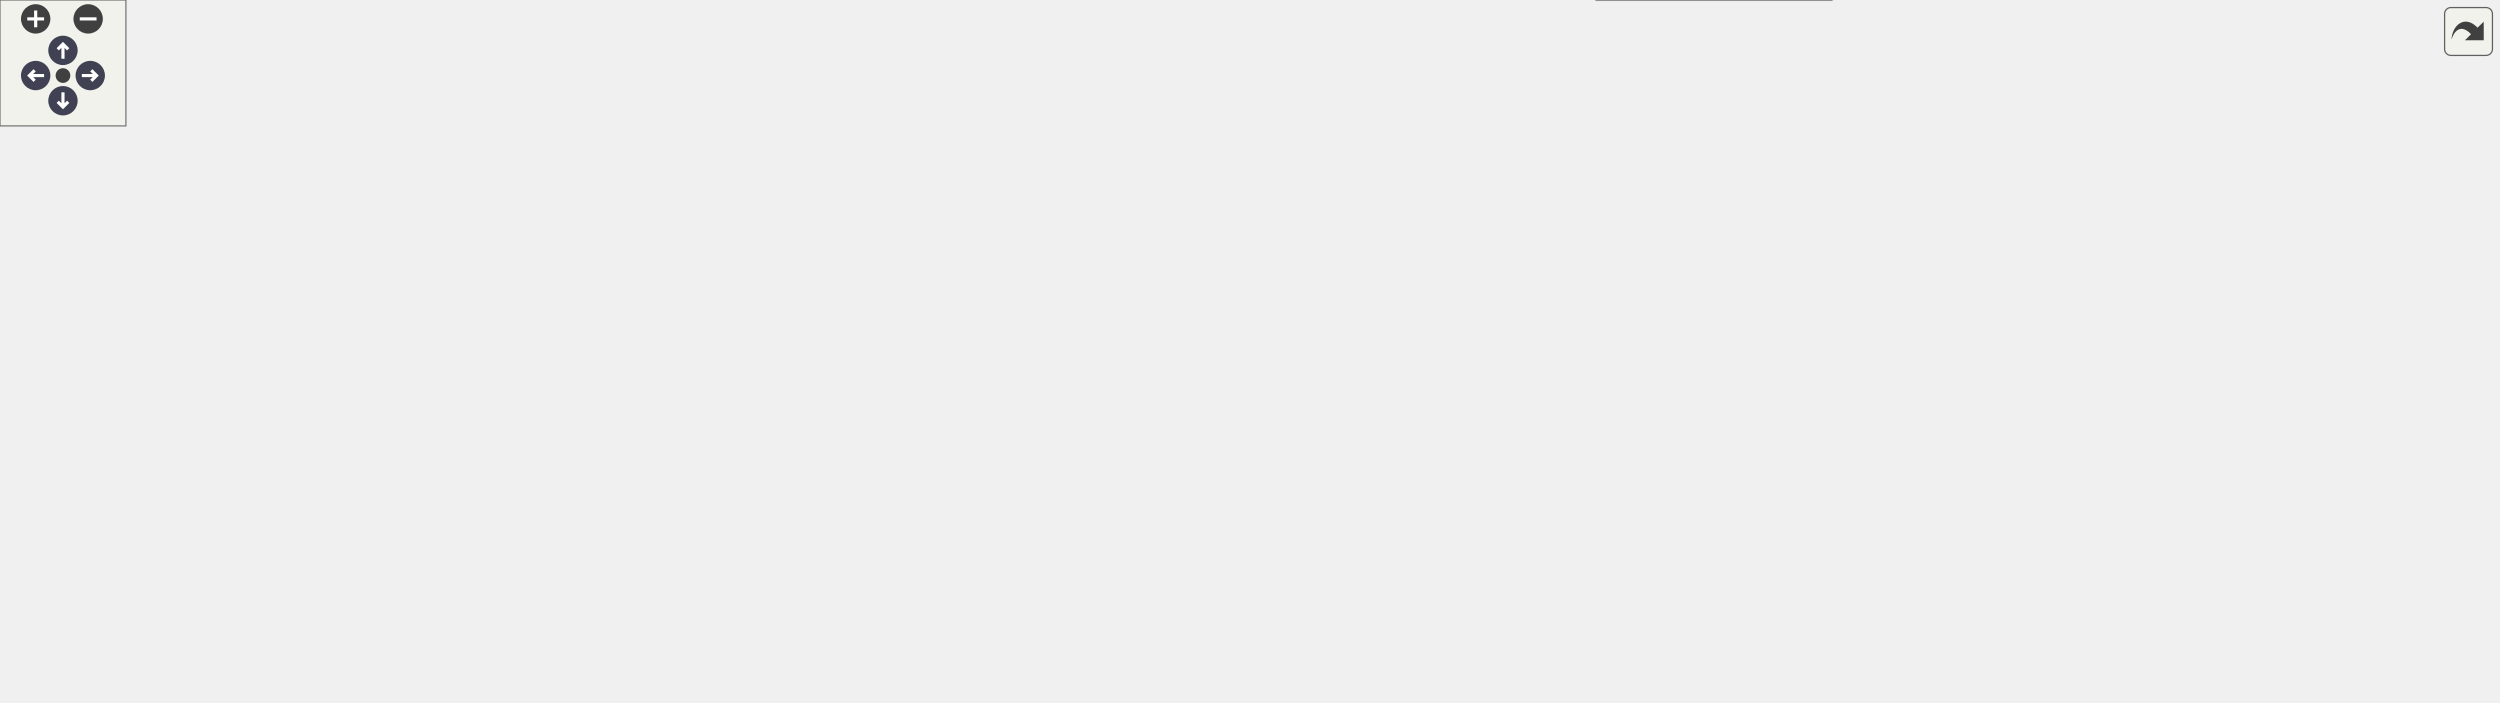
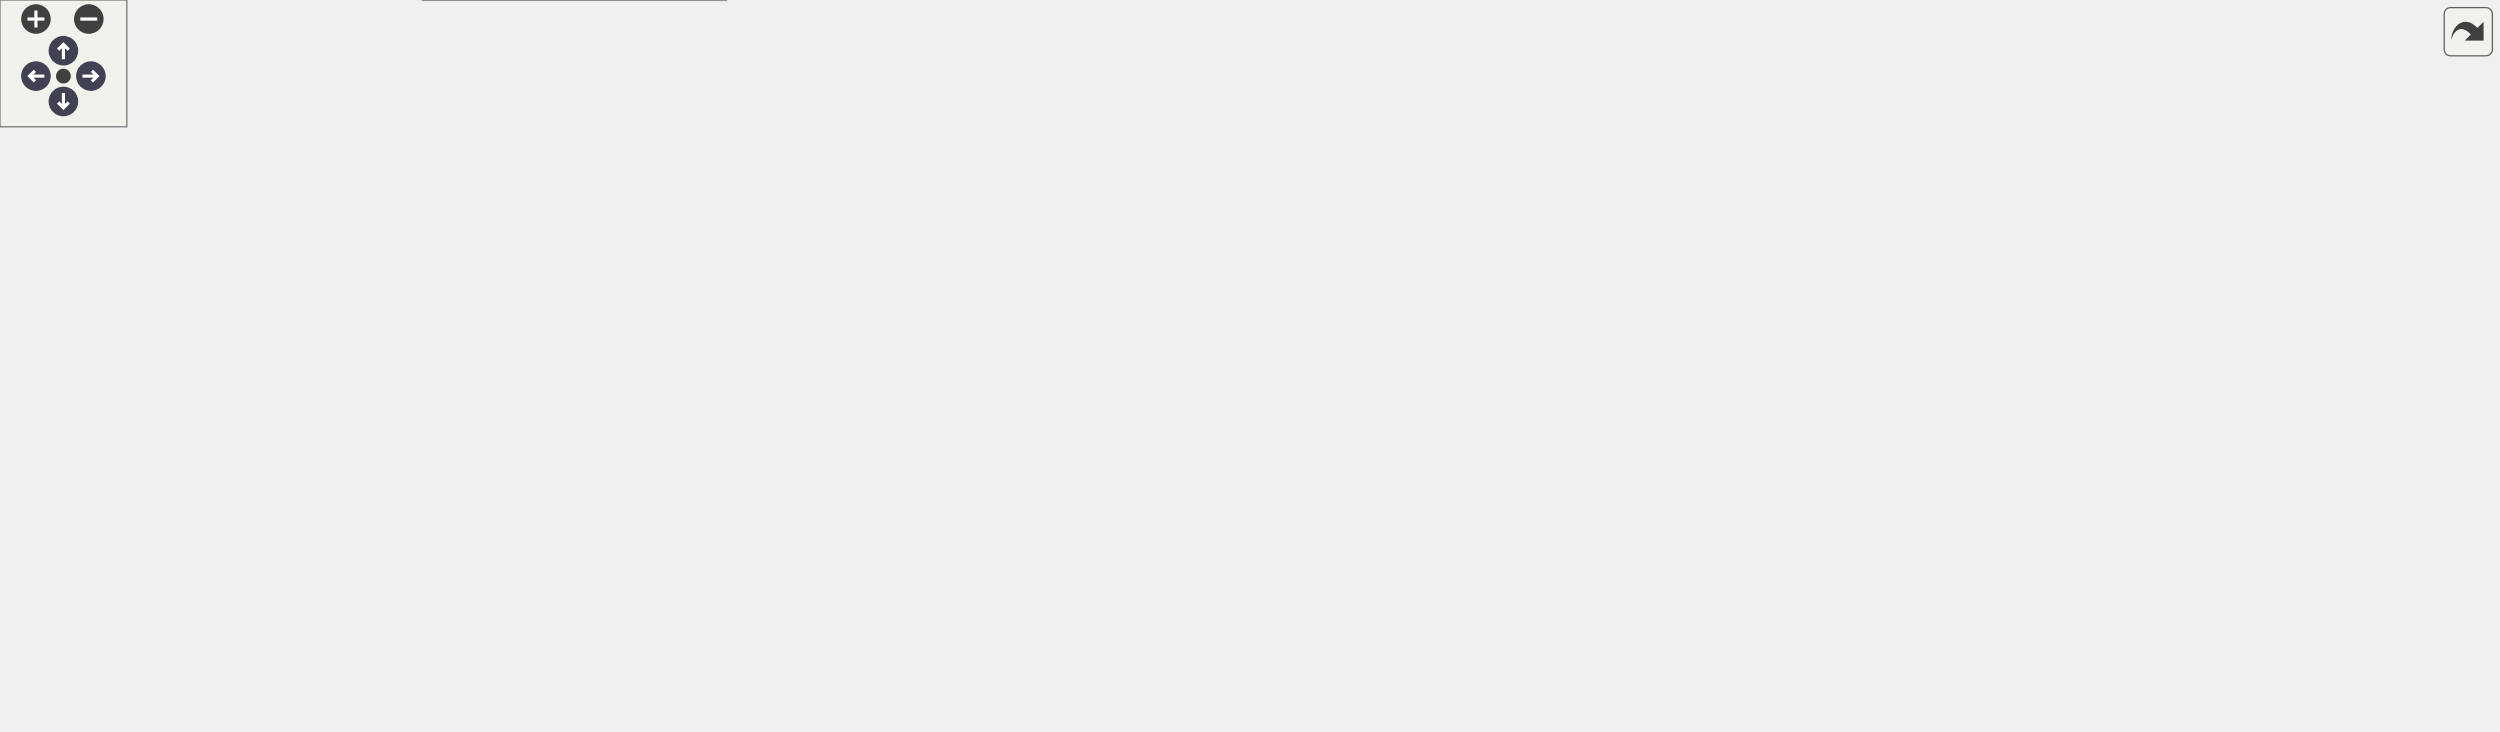
<svg xmlns="http://www.w3.org/2000/svg" xmlns:xlink="http://www.w3.org/1999/xlink" id="main" version="1.1" xml:space="preserve">
  <style type="text/css">
.node, .edge {opacity: 0.7;}
.node.selected, .edge.selected {opacity: 1;}
.edge:hover path { stroke: red; }
.edge:hover polygon { stroke: red; fill: red; }
</style>
  <defs>
    <circle id="rim" cx="0" cy="0" r="7" />
    <circle id="rim2" cx="0" cy="0" r="3.5" />
    <g id="zoomPlus">
      <use xlink:href="#rim" fill="#404040">
        <set attributeName="fill" to="#808080" begin="zoomplus.mouseover" end="zoomplus.mouseout" />
      </use>
      <path d="M-4,0h8M0,-4v8" fill="none" stroke="white" stroke-width="1.5" pointer-events="none" />
    </g>
    <g id="zoomMin">
      <use xlink:href="#rim" fill="#404040">
        <set attributeName="fill" to="#808080" begin="zoomminus.mouseover" end="zoomminus.mouseout" />
      </use>
      <path d="M-4,0h8" fill="none" stroke="white" stroke-width="1.5" pointer-events="none" />
    </g>
    <g id="arrowUp" transform="translate(30 24)">
      <use xlink:href="#rim" />
      <path pointer-events="none" fill="none" stroke="white" stroke-width="1.5" d="M0,-3.0v7 M-2.5,-0.5L0,-3.0L2.5,-0.5" />
    </g>
    <g id="arrowRight" transform="rotate(90) translate(36 -43)">
      <use xlink:href="#rim" />
      <path pointer-events="none" fill="none" stroke="white" stroke-width="1.5" d="M0,-3.0v7 M-2.5,-0.5L0,-3.0L2.5,-0.5" />
    </g>
    <g id="arrowDown" transform="rotate(180) translate(-30 -48)">
      <use xlink:href="#rim" />
      <path pointer-events="none" fill="none" stroke="white" stroke-width="1.5" d="M0,-3.0v7 M-2.5,-0.5L0,-3.0L2.5,-0.5" />
    </g>
    <g id="arrowLeft" transform="rotate(270) translate(-36 17)">
      <use xlink:href="#rim" />
      <path pointer-events="none" fill="none" stroke="white" stroke-width="1.5" d="M0,-3.0v7 M-2.5,-0.5L0,-3.0L2.5,-0.5" />
    </g>
    <g id="resetDef">
      <use xlink:href="#rim2" fill="#404040">
        <set attributeName="fill" to="#808080" begin="reset.mouseover" end="reset.mouseout" />
      </use>
    </g>
  </defs>
  <svg id="graph" class="graph">
    <g id="viewport">
      <g id="Node000001" class="node">
        <g id="a_Node000001">
          <a xlink:title=" ">
-             <polygon fill="#999999" stroke="#666666" points="858.8,-274 696.55,-274 696.55,-254.75 858.8,-254.75 858.8,-274" />
-             <text text-anchor="middle" x="777.67" y="-260.5" font-family="Helvetica,sans-Serif" font-size="10.00">src/nwb/hdmf/base/Container.hpp</text>
+             <polygon fill="#999999" stroke="#666666" points="881.85,-285.25 719.6,-285.25 719.6,-266 881.85,-266 881.85,-285.25" />
+             <text text-anchor="middle" x="800.73" y="-271.75" font-family="Helvetica,sans-Serif" font-size="10.00">src/nwb/hdmf/base/Container.hpp</text>
          </a>
        </g>
      </g>
      <g id="Node000002" class="node">
        <g id="a_Node000002">
          <a xlink:href="_recording_containers_8cpp.html" target="_top" xlink:title=" ">
-             <polygon fill="white" stroke="#666666" points="298.55,-80.12 134.8,-80.12 134.8,-60.88 298.55,-60.88 298.55,-80.12" />
-             <text text-anchor="middle" x="216.67" y="-66.62" font-family="Helvetica,sans-Serif" font-size="10.00">src/nwb/RecordingContainers.cpp</text>
+             <polygon fill="white" stroke="#666666" points="181.6,-24.88 17.85,-24.88 17.85,-5.63 181.6,-5.63 181.6,-24.88" />
+             <text text-anchor="middle" x="99.73" y="-11.38" font-family="Helvetica,sans-Serif" font-size="10.00">src/nwb/RecordingContainers.cpp</text>
          </a>
        </g>
      </g>
      <g id="edge1_Node000001_Node000002" class="edge">
        <g id="a_edge1_Node000001_Node000002">
          <a xlink:title=" ">
-             <path fill="none" stroke="#63b8ff" d="M684.9,-256.99C489.72,-242.57 51.17,-204.63 9.67,-152.25 -28.54,-104.02 61.22,-84.55 134.32,-76.71" />
-             <polygon fill="#63b8ff" stroke="#63b8ff" points="684.53,-260.47 694.76,-257.71 685.04,-253.49 684.53,-260.47" />
+             <path fill="none" stroke="#63b8ff" d="M707.93,-268.54C508.67,-254.52 54.35,-216.95 10.73,-163.5 -28.37,-115.6 53.95,-48.89 86.9,-25.1" />
+             <polygon fill="#63b8ff" stroke="#63b8ff" points="707.51,-272.02 717.73,-269.23 708,-265.04 707.51,-272.02" />
          </a>
        </g>
      </g>
      <g id="Node000003" class="node">
        <g id="a_Node000003">
          <a xlink:href="_time_series_8hpp.html" target="_top" xlink:title=" ">
-             <polygon fill="white" stroke="#666666" points="447.55,-213.12 301.8,-213.12 301.8,-193.88 447.55,-193.88 447.55,-213.12" />
-             <text text-anchor="middle" x="374.67" y="-199.62" font-family="Helvetica,sans-Serif" font-size="10.00">src/nwb/base/TimeSeries.hpp</text>
+             <polygon fill="white" stroke="#666666" points="490.6,-224.38 344.85,-224.38 344.85,-205.12 490.6,-205.12 490.6,-224.38" />
+             <text text-anchor="middle" x="417.73" y="-210.88" font-family="Helvetica,sans-Serif" font-size="10.00">src/nwb/base/TimeSeries.hpp</text>
          </a>
        </g>
      </g>
      <g id="edge2_Node000001_Node000003" class="edge">
        <g id="a_edge2_Node000001_Node000003">
          <a xlink:title=" ">
-             <path fill="none" stroke="#63b8ff" d="M704.61,-252.7C628.04,-241.51 509.04,-224.13 436.83,-213.58" />
-             <polygon fill="#63b8ff" stroke="#63b8ff" points="703.69,-256.1 714.09,-254.09 704.7,-249.18 703.69,-256.1" />
-           </a>
-         </g>
-       </g>
-       <g id="Node000010" class="node">
-         <g id="a_Node000010">
-           <a xlink:href="_device_8hpp.html" target="_top" xlink:title=" ">
-             <polygon fill="white" stroke="#666666" points="912.92,-213.12 778.42,-213.12 778.42,-193.88 912.92,-193.88 912.92,-213.12" />
-             <text text-anchor="middle" x="845.67" y="-199.62" font-family="Helvetica,sans-Serif" font-size="10.00">src/nwb/device/Device.hpp</text>
-           </a>
-         </g>
-       </g>
-       <g id="edge13_Node000001_Node000010" class="edge">
-         <g id="a_edge13_Node000001_Node000010">
-           <a xlink:title=" ">
-             <path fill="none" stroke="#63b8ff" d="M796.37,-247.19C808.9,-236.34 824.93,-222.46 835.25,-213.53" />
-             <polygon fill="#63b8ff" stroke="#63b8ff" points="794.41,-244.25 789.14,-253.44 798.99,-249.54 794.41,-244.25" />
+             <path fill="none" stroke="#63b8ff" d="M730.39,-263.81C657.59,-252.62 545.15,-235.34 476.8,-224.83" />
+             <polygon fill="#63b8ff" stroke="#63b8ff" points="729.81,-267.26 740.23,-265.32 730.88,-260.35 729.81,-267.26" />
          </a>
        </g>
      </g>
      <g id="Node000012" class="node">
        <g id="a_Node000012">
-           <a xlink:href="_electrode_group_8hpp.html" target="_top" xlink:title=" ">
-             <polygon fill="white" stroke="#666666" points="1190.42,-146.62 1034.92,-146.62 1034.92,-127.38 1190.42,-127.38 1190.42,-146.62" />
-             <text text-anchor="middle" x="1112.67" y="-133.12" font-family="Helvetica,sans-Serif" font-size="10.00">src/nwb/file/ElectrodeGroup.hpp</text>
-           </a>
-         </g>
-       </g>
-       <g id="edge19_Node000001_Node000012" class="edge">
-         <g id="a_edge19_Node000001_Node000012">
-           <a xlink:title=" ">
-             <path fill="none" stroke="#63b8ff" d="M870.61,-262.69C954.71,-259.99 1070.07,-250.39 1101.67,-218.75 1120.87,-199.53 1117.46,-163.72 1114.55,-147.01" />
-             <polygon fill="#63b8ff" stroke="#63b8ff" points="870.63,-259.19 860.74,-262.98 870.83,-266.19 870.63,-259.19" />
+           <a xlink:href="_device_8hpp.html" target="_top" xlink:title=" ">
+             <polygon fill="white" stroke="#666666" points="1001.98,-224.38 867.48,-224.38 867.48,-205.12 1001.98,-205.12 1001.98,-224.38" />
+             <text text-anchor="middle" x="934.73" y="-210.88" font-family="Helvetica,sans-Serif" font-size="10.00">src/nwb/device/Device.hpp</text>
+           </a>
+         </g>
+       </g>
+       <g id="edge17_Node000001_Node000012" class="edge">
+         <g id="a_edge17_Node000001_Node000012">
+           <a xlink:title=" ">
+             <path fill="none" stroke="#63b8ff" d="M831.58,-261.07C856.98,-249.91 892.26,-234.41 914.28,-224.73" />
+             <polygon fill="#63b8ff" stroke="#63b8ff" points="830.51,-257.72 822.76,-264.95 833.32,-264.13 830.51,-257.72" />
          </a>
        </g>
      </g>
      <g id="Node000014" class="node">
        <g id="a_Node000014">
+           <a xlink:href="_electrode_group_8hpp.html" target="_top" xlink:title=" ">
+             <polygon fill="white" stroke="#666666" points="999.48,-157.88 843.98,-157.88 843.98,-138.62 999.48,-138.62 999.48,-157.88" />
+             <text text-anchor="middle" x="921.73" y="-144.38" font-family="Helvetica,sans-Serif" font-size="10.00">src/nwb/file/ElectrodeGroup.hpp</text>
+           </a>
+         </g>
+       </g>
+       <g id="edge23_Node000001_Node000014" class="edge">
+         <g id="a_edge23_Node000001_Node000014">
+           <a xlink:title=" ">
+             <path fill="none" stroke="#63b8ff" d="M812.84,-256.52C823.88,-240.66 841.09,-217.42 858.73,-199.5 874.63,-183.35 895.63,-167.52 908.92,-158.07" />
+             <polygon fill="#63b8ff" stroke="#63b8ff" points="810.15,-254.26 807.4,-264.5 815.93,-258.21 810.15,-254.26" />
+           </a>
+         </g>
+       </g>
+       <g id="Node000016" class="node">
+         <g id="a_Node000016">
          <a xlink:href="_container_8cpp.html" target="_top" xlink:title=" ">
-             <polygon fill="white" stroke="#666666" points="1092.8,-213.12 930.55,-213.12 930.55,-193.88 1092.8,-193.88 1092.8,-213.12" />
-             <text text-anchor="middle" x="1011.67" y="-199.62" font-family="Helvetica,sans-Serif" font-size="10.00">src/nwb/hdmf/base/Container.cpp</text>
-           </a>
-         </g>
-       </g>
-       <g id="edge20_Node000001_Node000014" class="edge">
-         <g id="a_edge20_Node000001_Node000014">
-           <a xlink:title=" ">
-             <path fill="none" stroke="#63b8ff" d="M824.83,-251.51C869.34,-240.31 935.11,-223.76 975.58,-213.58" />
-             <polygon fill="#63b8ff" stroke="#63b8ff" points="824.03,-248.1 815.19,-253.94 825.74,-254.89 824.03,-248.1" />
-           </a>
-         </g>
-       </g>
-       <g id="Node000015" class="node">
-         <g id="a_Node000015">
+             <polygon fill="white" stroke="#666666" points="1181.85,-224.38 1019.6,-224.38 1019.6,-205.12 1181.85,-205.12 1181.85,-224.38" />
+             <text text-anchor="middle" x="1100.73" y="-210.88" font-family="Helvetica,sans-Serif" font-size="10.00">src/nwb/hdmf/base/Container.cpp</text>
+           </a>
+         </g>
+       </g>
+       <g id="edge24_Node000001_Node000016" class="edge">
+         <g id="a_edge24_Node000001_Node000016">
+           <a xlink:title=" ">
+             <path fill="none" stroke="#63b8ff" d="M857.95,-263.4C915.01,-252.2 1001.58,-235.21 1054.46,-224.83" />
+             <polygon fill="#63b8ff" stroke="#63b8ff" points="857.57,-259.9 848.43,-265.26 858.92,-266.77 857.57,-259.9" />
+           </a>
+         </g>
+       </g>
+       <g id="Node000017" class="node">
+         <g id="a_Node000017">
          <a xlink:href="_dynamic_table_8hpp.html" target="_top" xlink:title=" ">
-             <polygon fill="white" stroke="#666666" points="760.67,-218.75 660.67,-218.75 660.67,-188.25 760.67,-188.25 760.67,-218.75" />
-             <text text-anchor="start" x="668.67" y="-205.25" font-family="Helvetica,sans-Serif" font-size="10.00">src/nwb/hdmf/table</text>
-             <text text-anchor="middle" x="710.67" y="-194" font-family="Helvetica,sans-Serif" font-size="10.00">/DynamicTable.hpp</text>
-           </a>
-         </g>
-       </g>
-       <g id="edge21_Node000001_Node000015" class="edge">
-         <g id="a_edge21_Node000001_Node000015">
-           <a xlink:title=" ">
-             <path fill="none" stroke="#63b8ff" d="M759.08,-247.04C749.09,-238.26 736.87,-227.52 727.21,-219.03" />
-             <polygon fill="#63b8ff" stroke="#63b8ff" points="756.54,-249.46 766.36,-253.43 761.16,-244.2 756.54,-249.46" />
+             <polygon fill="white" stroke="#666666" points="811.73,-230 711.73,-230 711.73,-199.5 811.73,-199.5 811.73,-230" />
+             <text text-anchor="start" x="719.73" y="-216.5" font-family="Helvetica,sans-Serif" font-size="10.00">src/nwb/hdmf/table</text>
+             <text text-anchor="middle" x="761.73" y="-205.25" font-family="Helvetica,sans-Serif" font-size="10.00">/DynamicTable.hpp</text>
+           </a>
+         </g>
+       </g>
+       <g id="edge25_Node000001_Node000017" class="edge">
+         <g id="a_edge25_Node000001_Node000017">
+           <a xlink:title=" ">
+             <path fill="none" stroke="#63b8ff" d="M788.46,-256.1C782.94,-247.77 776.52,-238.08 771.36,-230.28" />
+             <polygon fill="#63b8ff" stroke="#63b8ff" points="785.53,-258.02 793.97,-264.42 791.37,-254.15 785.53,-258.02" />
          </a>
        </g>
      </g>
      <g id="Node000004" class="node">
        <g id="a_Node000004">
          <a xlink:href="_n_w_b_file_8hpp.html" target="_top" xlink:title=" ">
-             <polygon fill="white" stroke="#666666" points="428.67,-80.12 316.67,-80.12 316.67,-60.88 428.67,-60.88 428.67,-80.12" />
-             <text text-anchor="middle" x="372.67" y="-66.62" font-family="Helvetica,sans-Serif" font-size="10.00">src/nwb/NWBFile.hpp</text>
+             <polygon fill="white" stroke="#666666" points="629.73,-91.38 517.73,-91.38 517.73,-72.12 629.73,-72.12 629.73,-91.38" />
+             <text text-anchor="middle" x="573.73" y="-77.88" font-family="Helvetica,sans-Serif" font-size="10.00">src/nwb/NWBFile.hpp</text>
          </a>
        </g>
      </g>
      <g id="edge3_Node000003_Node000004" class="edge">
        <g id="a_edge3_Node000003_Node000004">
          <a xlink:title=" ">
-             <path fill="none" stroke="#63b8ff" d="M374.36,-182.37C373.92,-153.49 373.13,-101.48 372.81,-80.57" />
-             <polygon fill="#63b8ff" stroke="#63b8ff" points="370.86,-182.04 374.51,-191.98 377.86,-181.93 370.86,-182.04" />
+             <path fill="none" stroke="#63b8ff" d="M449.65,-199.92C468.03,-191.07 490.94,-178.45 508.73,-163.5 534.91,-141.5 558.03,-107.68 568.22,-91.7" />
+             <polygon fill="#63b8ff" stroke="#63b8ff" points="448.38,-196.65 440.79,-204.05 451.34,-203 448.38,-196.65" />
          </a>
        </g>
      </g>
      <g id="Node000006" class="node">
        <g id="a_Node000006">
          <a xlink:href="_recording_containers_8hpp.html" target="_top" xlink:title=" ">
-             <polygon fill="white" stroke="#666666" points="346.55,-146.62 182.8,-146.62 182.8,-127.38 346.55,-127.38 346.55,-146.62" />
-             <text text-anchor="middle" x="264.67" y="-133.12" font-family="Helvetica,sans-Serif" font-size="10.00">src/nwb/RecordingContainers.hpp</text>
+             <polygon fill="white" stroke="#666666" points="499.6,-157.88 335.85,-157.88 335.85,-138.62 499.6,-138.62 499.6,-157.88" />
+             <text text-anchor="middle" x="417.73" y="-144.38" font-family="Helvetica,sans-Serif" font-size="10.00">src/nwb/RecordingContainers.hpp</text>
          </a>
        </g>
      </g>
      <g id="edge5_Node000003_Node000006" class="edge">
        <g id="a_edge5_Node000003_Node000006">
          <a xlink:title=" ">
-             <path fill="none" stroke="#63b8ff" d="M349.68,-187.85C328.32,-175.32 298.25,-157.69 280.19,-147.1" />
-             <polygon fill="#63b8ff" stroke="#63b8ff" points="347.67,-190.73 358.07,-192.77 351.21,-184.69 347.67,-190.73" />
+             <path fill="none" stroke="#63b8ff" d="M417.73,-193.27C417.73,-181.44 417.73,-167.16 417.73,-158.14" />
+             <polygon fill="#63b8ff" stroke="#63b8ff" points="414.23,-193.27 417.73,-203.27 421.23,-193.27 414.23,-193.27" />
          </a>
        </g>
      </g>
      <g id="Node000007" class="node">
        <g id="a_Node000007">
          <a xlink:href="_time_series_8cpp.html" target="_top" xlink:title=" ">
-             <polygon fill="white" stroke="#666666" points="164.55,-146.62 18.8,-146.62 18.8,-127.38 164.55,-127.38 164.55,-146.62" />
-             <text text-anchor="middle" x="91.67" y="-133.12" font-family="Helvetica,sans-Serif" font-size="10.00">src/nwb/base/TimeSeries.cpp</text>
+             <polygon fill="white" stroke="#666666" points="165.6,-157.88 19.85,-157.88 19.85,-138.62 165.6,-138.62 165.6,-157.88" />
+             <text text-anchor="middle" x="92.73" y="-144.38" font-family="Helvetica,sans-Serif" font-size="10.00">src/nwb/base/TimeSeries.cpp</text>
          </a>
        </g>
      </g>
      <g id="edge8_Node000003_Node000007" class="edge">
        <g id="a_edge8_Node000003_Node000007">
          <a xlink:title=" ">
-             <path fill="none" stroke="#63b8ff" d="M323.8,-190.91C268.65,-178.34 181.78,-158.54 131.42,-147.06" />
-             <polygon fill="#63b8ff" stroke="#63b8ff" points="322.72,-194.25 333.25,-193.06 324.28,-187.42 322.72,-194.25" />
+             <path fill="none" stroke="#63b8ff" d="M360.9,-202.47C297.75,-189.94 197,-169.94 138.63,-158.36" />
+             <polygon fill="#63b8ff" stroke="#63b8ff" points="359.88,-205.84 370.37,-204.35 361.24,-198.97 359.88,-205.84" />
          </a>
        </g>
      </g>
      <g id="Node000008" class="node">
        <g id="a_Node000008">
          <a xlink:href="_electrical_series_8hpp.html" target="_top" xlink:title=" ">
-             <polygon fill="white" stroke="#666666" points="536.55,-152.25 402.8,-152.25 402.8,-121.75 536.55,-121.75 536.55,-152.25" />
-             <text text-anchor="start" x="410.8" y="-138.75" font-family="Helvetica,sans-Serif" font-size="10.00">src/nwb/ecephys/Electrical</text>
-             <text text-anchor="middle" x="469.67" y="-127.5" font-family="Helvetica,sans-Serif" font-size="10.00">Series.hpp</text>
+             <polygon fill="white" stroke="#666666" points="317.6,-163.5 183.85,-163.5 183.85,-133 317.6,-133 317.6,-163.5" />
+             <text text-anchor="start" x="191.85" y="-150" font-family="Helvetica,sans-Serif" font-size="10.00">src/nwb/ecephys/Electrical</text>
+             <text text-anchor="middle" x="250.73" y="-138.75" font-family="Helvetica,sans-Serif" font-size="10.00">Series.hpp</text>
          </a>
        </g>
      </g>
      <g id="edge9_Node000003_Node000008" class="edge">
        <g id="a_edge9_Node000003_Node000008">
          <a xlink:title=" ">
-             <path fill="none" stroke="#63b8ff" d="M397.21,-187.2C412.64,-176.72 432.98,-162.91 448.18,-152.59" />
-             <polygon fill="#63b8ff" stroke="#63b8ff" points="395.44,-184.17 389.13,-192.68 399.37,-189.96 395.44,-184.17" />
+             <path fill="none" stroke="#63b8ff" d="M383.45,-200.51C355.87,-189.86 317.16,-174.91 288.66,-163.9" />
+             <polygon fill="#63b8ff" stroke="#63b8ff" points="382.16,-203.76 392.74,-204.1 384.68,-197.23 382.16,-203.76" />
          </a>
        </g>
      </g>
      <g id="Node000005" class="node">
        <g id="a_Node000005">
          <a xlink:href="_n_w_b_file_8cpp.html" target="_top" xlink:title=" ">
-             <polygon fill="white" stroke="#666666" points="872.67,-19.25 760.67,-19.25 760.67,0 872.67,0 872.67,-19.25" />
-             <text text-anchor="middle" x="816.67" y="-5.75" font-family="Helvetica,sans-Serif" font-size="10.00">src/nwb/NWBFile.cpp</text>
+             <polygon fill="white" stroke="#666666" points="629.73,-24.88 517.73,-24.88 517.73,-5.63 629.73,-5.63 629.73,-24.88" />
+             <text text-anchor="middle" x="573.73" y="-11.38" font-family="Helvetica,sans-Serif" font-size="10.00">src/nwb/NWBFile.cpp</text>
          </a>
        </g>
      </g>
      <g id="edge4_Node000004_Node000005" class="edge">
        <g id="a_edge4_Node000004_Node000005">
          <a xlink:title=" ">
-             <path fill="none" stroke="#63b8ff" d="M425.45,-58.28C431.25,-57.19 437.08,-56.15 442.67,-55.25 554.84,-37.17 687.03,-23.08 760.4,-15.89" />
-             <polygon fill="#63b8ff" stroke="#63b8ff" points="425.03,-54.79 415.88,-60.13 426.37,-61.66 425.03,-54.79" />
+             <path fill="none" stroke="#63b8ff" d="M573.73,-60.27C573.73,-48.44 573.73,-34.16 573.73,-25.14" />
+             <polygon fill="#63b8ff" stroke="#63b8ff" points="570.23,-60.27 573.73,-70.27 577.23,-60.27 570.23,-60.27" />
          </a>
        </g>
      </g>
      <g id="edge7_Node000006_Node000002" class="edge">
        <g id="a_edge7_Node000006_Node000002">
          <a xlink:title=" ">
-             <path fill="none" stroke="#63b8ff" d="M251.37,-118.12C242.23,-105.85 230.5,-90.08 223.29,-80.39" />
-             <polygon fill="#63b8ff" stroke="#63b8ff" points="248.32,-119.88 257.09,-125.82 253.93,-115.71 248.32,-119.88" />
+             <path fill="none" stroke="#63b8ff" d="M353.84,-136.18C279.28,-123.08 165.04,-102.36 156.73,-97 128.9,-79.04 110.64,-42.26 103.33,-25.25" />
+             <polygon fill="#63b8ff" stroke="#63b8ff" points="353.05,-139.6 363.5,-137.87 354.25,-132.7 353.05,-139.6" />
          </a>
        </g>
      </g>
      <g id="edge6_Node000006_Node000004" class="edge">
        <g id="a_edge6_Node000006_Node000004">
          <a xlink:title=" ">
-             <path fill="none" stroke="#63b8ff" d="M289.5,-121.17C310.45,-108.66 339.78,-91.14 357.43,-80.6" />
-             <polygon fill="#63b8ff" stroke="#63b8ff" points="287.78,-118.12 280.99,-126.26 291.37,-124.13 287.78,-118.12" />
+             <path fill="none" stroke="#63b8ff" d="M450.27,-133.8C480.73,-121.2 525.39,-102.74 551.82,-91.81" />
+             <polygon fill="#63b8ff" stroke="#63b8ff" points="449.05,-130.51 441.15,-137.57 451.73,-136.98 449.05,-130.51" />
          </a>
        </g>
      </g>
      <g id="edge11_Node000008_Node000002" class="edge">
        <g id="a_edge11_Node000008_Node000002">
          <a xlink:title=" ">
-             <path fill="none" stroke="#63b8ff" d="M401,-118.49C352.96,-106.25 290.75,-90.39 252.29,-80.58" />
-             <polygon fill="#63b8ff" stroke="#63b8ff" points="399.92,-121.83 410.48,-120.91 401.65,-115.05 399.92,-121.83" />
+             <path fill="none" stroke="#63b8ff" d="M172.9,-129.13C154.76,-121.73 136.92,-111.4 123.73,-97 104.86,-76.4 100.79,-41.59 99.94,-25.24" />
+             <polygon fill="#63b8ff" stroke="#63b8ff" points="171.57,-132.37 182.16,-132.62 174.04,-125.82 171.57,-132.37" />
          </a>
        </g>
      </g>
      <g id="edge10_Node000008_Node000005" class="edge">
        <g id="a_edge10_Node000008_Node000005">
          <a xlink:title=" ">
-             <path fill="none" stroke="#63b8ff" d="M463.91,-110C461.62,-92.28 462.17,-69.52 475.67,-55.25 513.46,-15.28 673.5,-9.73 760.23,-9.76" />
-             <polygon fill="#63b8ff" stroke="#63b8ff" points="460.45,-110.53 465.57,-119.81 467.35,-109.36 460.45,-110.53" />
+             <path fill="none" stroke="#63b8ff" d="M280.27,-125.82C292.28,-117 306.25,-106.61 318.73,-97 335.89,-83.78 337.25,-75.96 356.73,-66.5 408.04,-41.59 472.26,-28.7 517.48,-22.25" />
+             <polygon fill="#63b8ff" stroke="#63b8ff" points="278.35,-122.89 272.34,-131.61 282.48,-128.54 278.35,-122.89" />
          </a>
        </g>
      </g>
      <g id="Node000009" class="node">
        <g id="a_Node000009">
          <a xlink:href="_electrical_series_8cpp.html" target="_top" xlink:title=" ">
-             <polygon fill="white" stroke="#666666" points="618.55,-85.75 484.8,-85.75 484.8,-55.25 618.55,-55.25 618.55,-85.75" />
-             <text text-anchor="start" x="492.8" y="-72.25" font-family="Helvetica,sans-Serif" font-size="10.00">src/nwb/ecephys/Electrical</text>
-             <text text-anchor="middle" x="551.67" y="-61" font-family="Helvetica,sans-Serif" font-size="10.00">Series.cpp</text>
+             <polygon fill="white" stroke="#666666" points="499.6,-97 365.85,-97 365.85,-66.5 499.6,-66.5 499.6,-97" />
+             <text text-anchor="start" x="373.85" y="-83.5" font-family="Helvetica,sans-Serif" font-size="10.00">src/nwb/ecephys/Electrical</text>
+             <text text-anchor="middle" x="432.73" y="-72.25" font-family="Helvetica,sans-Serif" font-size="10.00">Series.cpp</text>
          </a>
        </g>
      </g>
      <g id="edge12_Node000008_Node000009" class="edge">
        <g id="a_edge12_Node000008_Node000009">
          <a xlink:title=" ">
-             <path fill="none" stroke="#63b8ff" d="M497.3,-114.27C509.1,-104.98 522.56,-94.4 533.14,-86.08" />
-             <polygon fill="#63b8ff" stroke="#63b8ff" points="495.16,-111.49 489.47,-120.43 499.49,-117 495.16,-111.49" />
+             <path fill="none" stroke="#63b8ff" d="M302.85,-128.78C330.91,-118.83 365.05,-106.74 391.28,-97.44" />
+             <polygon fill="#63b8ff" stroke="#63b8ff" points="301.71,-125.47 293.45,-132.11 304.05,-132.07 301.71,-125.47" />
+           </a>
+         </g>
+       </g>
+       <g id="Node000010" class="node">
+         <g id="a_Node000010">
+           <a xlink:href="_spike_event_series_8hpp.html" target="_top" xlink:title=" ">
+             <polygon fill="white" stroke="#666666" points="309.48,-97 165.98,-97 165.98,-66.5 309.48,-66.5 309.48,-97" />
+             <text text-anchor="start" x="173.98" y="-83.5" font-family="Helvetica,sans-Serif" font-size="10.00">src/nwb/ecephys/SpikeEvent</text>
+             <text text-anchor="middle" x="237.73" y="-72.25" font-family="Helvetica,sans-Serif" font-size="10.00">Series.hpp</text>
+           </a>
+         </g>
+       </g>
+       <g id="edge13_Node000008_Node000010" class="edge">
+         <g id="a_edge13_Node000008_Node000010">
+           <a xlink:title=" ">
+             <path fill="none" stroke="#63b8ff" d="M245.56,-121.59C243.9,-113.34 242.11,-104.49 240.67,-97.33" />
+             <polygon fill="#63b8ff" stroke="#63b8ff" points="242.07,-122.02 247.48,-131.13 248.94,-120.64 242.07,-122.02" />
+           </a>
+         </g>
+       </g>
+       <g id="edge15_Node000010_Node000002" class="edge">
+         <g id="a_edge15_Node000010_Node000002">
+           <a xlink:title=" ">
+             <path fill="none" stroke="#63b8ff" d="M196.21,-61.35C170.58,-49.37 138.91,-34.56 119.01,-25.26" />
+             <polygon fill="#63b8ff" stroke="#63b8ff" points="194.5,-64.41 205.04,-65.47 197.47,-58.07 194.5,-64.41" />
          </a>
        </g>
      </g>
      <g id="edge14_Node000010_Node000005" class="edge">
        <g id="a_edge14_Node000010_Node000005">
          <a xlink:title=" ">
-             <path fill="none" stroke="#63b8ff" d="M842.68,-182.18C840.26,-165.84 836.77,-142.32 833.67,-121.75 827.94,-83.73 820.96,-38.42 818.05,-19.55" />
-             <polygon fill="#63b8ff" stroke="#63b8ff" points="839.21,-182.66 844.13,-192.04 846.13,-181.64 839.21,-182.66" />
+             <path fill="none" stroke="#63b8ff" d="M320.8,-64.8C385.52,-52.38 473.05,-35.58 526.34,-25.35" />
+             <polygon fill="#63b8ff" stroke="#63b8ff" points="320.46,-61.31 311.3,-66.63 321.78,-68.18 320.46,-61.31" />
          </a>
        </g>
      </g>
      <g id="Node000011" class="node">
        <g id="a_Node000011">
-           <a xlink:href="_device_8cpp.html" target="_top" xlink:title=" ">
-             <polygon fill="white" stroke="#666666" points="1016.92,-146.62 882.42,-146.62 882.42,-127.38 1016.92,-127.38 1016.92,-146.62" />
-             <text text-anchor="middle" x="949.67" y="-133.12" font-family="Helvetica,sans-Serif" font-size="10.00">src/nwb/device/Device.cpp</text>
-           </a>
-         </g>
-       </g>
-       <g id="edge15_Node000010_Node000011" class="edge">
-         <g id="a_edge15_Node000010_Node000011">
-           <a xlink:title=" ">
-             <path fill="none" stroke="#63b8ff" d="M869.85,-187.5C890.01,-175 918.08,-157.59 935,-147.1" />
-             <polygon fill="#63b8ff" stroke="#63b8ff" points="868.07,-184.49 861.42,-192.73 871.76,-190.44 868.07,-184.49" />
-           </a>
-         </g>
-       </g>
-       <g id="edge16_Node000010_Node000012" class="edge">
-         <g id="a_edge16_Node000010_Node000012">
-           <a xlink:title=" ">
-             <path fill="none" stroke="#63b8ff" d="M894.32,-190.75C946.39,-178.17 1027.86,-158.49 1075.17,-147.06" />
-             <polygon fill="#63b8ff" stroke="#63b8ff" points="893.73,-187.29 884.83,-193.04 895.37,-194.09 893.73,-187.29" />
-           </a>
-         </g>
-       </g>
-       <g id="edge17_Node000012_Node000005" class="edge">
-         <g id="a_edge17_Node000012_Node000005">
-           <a xlink:title=" ">
-             <path fill="none" stroke="#63b8ff" d="M1113.77,-115.67C1113.57,-97.2 1110.11,-70.56 1093.67,-55.25 1062.48,-26.21 944.49,-16.02 872.95,-12.48" />
-             <polygon fill="#63b8ff" stroke="#63b8ff" points="1110.27,-115.32 1113.53,-125.4 1117.27,-115.49 1110.27,-115.32" />
+           <a xlink:href="_spike_event_series_8cpp.html" target="_top" xlink:title=" ">
+             <polygon fill="white" stroke="#666666" points="343.48,-30.5 199.98,-30.5 199.98,0 343.48,0 343.48,-30.5" />
+             <text text-anchor="start" x="207.98" y="-17" font-family="Helvetica,sans-Serif" font-size="10.00">src/nwb/ecephys/SpikeEvent</text>
+             <text text-anchor="middle" x="271.73" y="-5.75" font-family="Helvetica,sans-Serif" font-size="10.00">Series.cpp</text>
+           </a>
+         </g>
+       </g>
+       <g id="edge16_Node000010_Node000011" class="edge">
+         <g id="a_edge16_Node000010_Node000011">
+           <a xlink:title=" ">
+             <path fill="none" stroke="#63b8ff" d="M250.81,-55.94C255.28,-47.46 260.14,-38.24 264.04,-30.83" />
+             <polygon fill="#63b8ff" stroke="#63b8ff" points="247.72,-54.3 246.15,-64.78 253.91,-57.56 247.72,-54.3" />
+           </a>
+         </g>
+       </g>
+       <g id="edge18_Node000012_Node000005" class="edge">
+         <g id="a_edge18_Node000012_Node000005">
+           <a xlink:title=" ">
+             <path fill="none" stroke="#63b8ff" d="M993.76,-202.52C1058.93,-189.84 1155.42,-170.11 1160.73,-163.5 1169.21,-152.93 1167.97,-144.46 1160.73,-133 1104.17,-43.52 765.8,-22.52 630.04,-17.67" />
+             <polygon fill="#63b8ff" stroke="#63b8ff" points="993.42,-199.02 984.27,-204.36 994.75,-205.89 993.42,-199.02" />
          </a>
        </g>
      </g>
      <g id="Node000013" class="node">
        <g id="a_Node000013">
+           <a xlink:href="_device_8cpp.html" target="_top" xlink:title=" ">
+             <polygon fill="white" stroke="#666666" points="1151.98,-157.88 1017.48,-157.88 1017.48,-138.62 1151.98,-138.62 1151.98,-157.88" />
+             <text text-anchor="middle" x="1084.73" y="-144.38" font-family="Helvetica,sans-Serif" font-size="10.00">src/nwb/device/Device.cpp</text>
+           </a>
+         </g>
+       </g>
+       <g id="edge19_Node000012_Node000013" class="edge">
+         <g id="a_edge19_Node000012_Node000013">
+           <a xlink:title=" ">
+             <path fill="none" stroke="#63b8ff" d="M966.4,-200.13C995.68,-187.54 1038.36,-169.19 1063.66,-158.31" />
+             <polygon fill="#63b8ff" stroke="#63b8ff" points="965.1,-196.88 957.29,-204.05 967.86,-203.31 965.1,-196.88" />
+           </a>
+         </g>
+       </g>
+       <g id="edge20_Node000012_Node000014" class="edge">
+         <g id="a_edge20_Node000012_Node000014">
+           <a xlink:title=" ">
+             <path fill="none" stroke="#63b8ff" d="M930.68,-193.65C928.28,-181.75 925.36,-167.26 923.52,-158.14" />
+             <polygon fill="#63b8ff" stroke="#63b8ff" points="927.22,-194.19 932.62,-203.3 934.08,-192.8 927.22,-194.19" />
+           </a>
+         </g>
+       </g>
+       <g id="edge21_Node000014_Node000005" class="edge">
+         <g id="a_edge21_Node000014_Node000005">
+           <a xlink:title=" ">
+             <path fill="none" stroke="#63b8ff" d="M897.87,-132.02C882.95,-122.31 863.46,-109.28 846.73,-97 829.27,-84.18 828.29,-75.79 808.73,-66.5 751.45,-39.29 679.34,-26.68 630.21,-20.92" />
+             <polygon fill="#63b8ff" stroke="#63b8ff" points="895.81,-134.85 906.11,-137.34 899.61,-128.97 895.81,-134.85" />
+           </a>
+         </g>
+       </g>
+       <g id="Node000015" class="node">
+         <g id="a_Node000015">
          <a xlink:href="_electrode_group_8cpp.html" target="_top" xlink:title=" ">
-             <polygon fill="white" stroke="#666666" points="1084.42,-80.12 928.92,-80.12 928.92,-60.88 1084.42,-60.88 1084.42,-80.12" />
-             <text text-anchor="middle" x="1006.67" y="-66.62" font-family="Helvetica,sans-Serif" font-size="10.00">src/nwb/file/ElectrodeGroup.cpp</text>
-           </a>
-         </g>
-       </g>
-       <g id="edge18_Node000012_Node000013" class="edge">
-         <g id="a_edge18_Node000012_Node000013">
-           <a xlink:title=" ">
-             <path fill="none" stroke="#63b8ff" d="M1088.31,-121.17C1067.74,-108.66 1038.95,-91.14 1021.63,-80.6" />
-             <polygon fill="#63b8ff" stroke="#63b8ff" points="1086.28,-124.04 1096.64,-126.24 1089.92,-118.06 1086.28,-124.04" />
-           </a>
-         </g>
-       </g>
-       <g id="Node000016" class="node">
-         <g id="a_Node000016">
-           <a xlink:href="_electrode_table_8hpp.html" target="_top" xlink:title=" ">
-             <polygon fill="white" stroke="#666666" points="824.92,-146.62 672.42,-146.62 672.42,-127.38 824.92,-127.38 824.92,-146.62" />
-             <text text-anchor="middle" x="748.67" y="-133.12" font-family="Helvetica,sans-Serif" font-size="10.00">src/nwb/file/ElectrodeTable.hpp</text>
-           </a>
-         </g>
-       </g>
-       <g id="edge22_Node000015_Node000016" class="edge">
-         <g id="a_edge22_Node000015_Node000016">
-           <a xlink:title=" ">
-             <path fill="none" stroke="#63b8ff" d="M724.94,-178.28C731.43,-167.26 738.71,-154.91 743.47,-146.82" />
-             <polygon fill="#63b8ff" stroke="#63b8ff" points="722.12,-176.17 720.06,-186.56 728.15,-179.72 722.12,-176.17" />
+             <polygon fill="white" stroke="#666666" points="1011.48,-91.38 855.98,-91.38 855.98,-72.12 1011.48,-72.12 1011.48,-91.38" />
+             <text text-anchor="middle" x="933.73" y="-77.88" font-family="Helvetica,sans-Serif" font-size="10.00">src/nwb/file/ElectrodeGroup.cpp</text>
+           </a>
+         </g>
+       </g>
+       <g id="edge22_Node000014_Node000015" class="edge">
+         <g id="a_edge22_Node000014_Node000015">
+           <a xlink:title=" ">
+             <path fill="none" stroke="#63b8ff" d="M925.47,-127.15C927.68,-115.25 930.38,-100.76 932.07,-91.64" />
+             <polygon fill="#63b8ff" stroke="#63b8ff" points="922.06,-126.32 923.67,-136.79 928.94,-127.6 922.06,-126.32" />
          </a>
        </g>
      </g>
      <g id="Node000018" class="node">
        <g id="a_Node000018">
+           <a xlink:href="_electrode_table_8hpp.html" target="_top" xlink:title=" ">
+             <polygon fill="white" stroke="#666666" points="707.98,-157.88 555.48,-157.88 555.48,-138.62 707.98,-138.62 707.98,-157.88" />
+             <text text-anchor="middle" x="631.73" y="-144.38" font-family="Helvetica,sans-Serif" font-size="10.00">src/nwb/file/ElectrodeTable.hpp</text>
+           </a>
+         </g>
+       </g>
+       <g id="edge26_Node000017_Node000018" class="edge">
+         <g id="a_edge26_Node000017_Node000018">
+           <a xlink:title=" ">
+             <path fill="none" stroke="#63b8ff" d="M721.97,-194.03C697.95,-182.1 668.47,-167.48 649.89,-158.26" />
+             <polygon fill="#63b8ff" stroke="#63b8ff" points="720.36,-197.13 730.87,-198.44 723.47,-190.86 720.36,-197.13" />
+           </a>
+         </g>
+       </g>
+       <g id="Node000020" class="node">
+         <g id="a_Node000020">
          <a xlink:href="_dynamic_table_8cpp.html" target="_top" xlink:title=" ">
-             <polygon fill="white" stroke="#666666" points="654.67,-152.25 554.67,-152.25 554.67,-121.75 654.67,-121.75 654.67,-152.25" />
-             <text text-anchor="start" x="562.67" y="-138.75" font-family="Helvetica,sans-Serif" font-size="10.00">src/nwb/hdmf/table</text>
-             <text text-anchor="middle" x="604.67" y="-127.5" font-family="Helvetica,sans-Serif" font-size="10.00">/DynamicTable.cpp</text>
-           </a>
-         </g>
-       </g>
-       <g id="edge26_Node000015_Node000018" class="edge">
-         <g id="a_edge26_Node000015_Node000018">
-           <a xlink:title=" ">
-             <path fill="none" stroke="#63b8ff" d="M677.21,-182.14C661.43,-172.54 642.98,-161.31 628.63,-152.58" />
-             <polygon fill="#63b8ff" stroke="#63b8ff" points="674.96,-184.87 685.33,-187.08 678.6,-178.89 674.96,-184.87" />
-           </a>
-         </g>
-       </g>
-       <g id="edge23_Node000016_Node000005" class="edge">
-         <g id="a_edge23_Node000016_Node000005">
-           <a xlink:title=" ">
-             <path fill="none" stroke="#63b8ff" d="M769.18,-119.54C779.14,-110.54 790.47,-98.61 797.67,-85.75 809.89,-63.91 814.38,-34.15 815.93,-19.51" />
-             <polygon fill="#63b8ff" stroke="#63b8ff" points="767.03,-116.77 761.73,-125.95 771.59,-122.08 767.03,-116.77" />
-           </a>
-         </g>
-       </g>
-       <g id="edge24_Node000016_Node000009" class="edge">
-         <g id="a_edge24_Node000016_Node000009">
-           <a xlink:title=" ">
-             <path fill="none" stroke="#63b8ff" d="M709.95,-123.32C677.33,-112.64 630.63,-97.35 596.41,-86.15" />
-             <polygon fill="#63b8ff" stroke="#63b8ff" points="708.83,-126.64 719.43,-126.42 711.01,-119.99 708.83,-126.64" />
-           </a>
-         </g>
-       </g>
-       <g id="Node000017" class="node">
-         <g id="a_Node000017">
+             <polygon fill="white" stroke="#666666" points="825.73,-163.5 725.73,-163.5 725.73,-133 825.73,-133 825.73,-163.5" />
+             <text text-anchor="start" x="733.73" y="-150" font-family="Helvetica,sans-Serif" font-size="10.00">src/nwb/hdmf/table</text>
+             <text text-anchor="middle" x="775.73" y="-138.75" font-family="Helvetica,sans-Serif" font-size="10.00">/DynamicTable.cpp</text>
+           </a>
+         </g>
+       </g>
+       <g id="edge30_Node000017_Node000020" class="edge">
+         <g id="a_edge30_Node000017_Node000020">
+           <a xlink:title=" ">
+             <path fill="none" stroke="#63b8ff" d="M767.3,-188.09C769.09,-179.84 771.01,-170.99 772.57,-163.83" />
+             <polygon fill="#63b8ff" stroke="#63b8ff" points="763.93,-187.12 765.23,-197.63 770.77,-188.6 763.93,-187.12" />
+           </a>
+         </g>
+       </g>
+       <g id="edge27_Node000018_Node000004" class="edge">
+         <g id="a_edge27_Node000018_Node000004">
+           <a xlink:title=" ">
+             <path fill="none" stroke="#63b8ff" d="M615.98,-129.73C604.9,-117.41 590.53,-101.43 581.73,-91.64" />
+             <polygon fill="#63b8ff" stroke="#63b8ff" points="613.36,-132.06 622.65,-137.16 618.57,-127.38 613.36,-132.06" />
+           </a>
+         </g>
+       </g>
+       <g id="edge28_Node000018_Node000009" class="edge">
+         <g id="a_edge28_Node000018_Node000009">
+           <a xlink:title=" ">
+             <path fill="none" stroke="#63b8ff" d="M593.05,-134.71C560.08,-124.03 512.64,-108.65 477.93,-97.4" />
+             <polygon fill="#63b8ff" stroke="#63b8ff" points="591.61,-137.92 602.2,-137.68 593.77,-131.27 591.61,-137.92" />
+           </a>
+         </g>
+       </g>
+       <g id="Node000019" class="node">
+         <g id="a_Node000019">
          <a xlink:href="_electrode_table_8cpp.html" target="_top" xlink:title=" ">
-             <polygon fill="white" stroke="#666666" points="788.92,-80.12 636.42,-80.12 636.42,-60.88 788.92,-60.88 788.92,-80.12" />
-             <text text-anchor="middle" x="712.67" y="-66.62" font-family="Helvetica,sans-Serif" font-size="10.00">src/nwb/file/ElectrodeTable.cpp</text>
-           </a>
-         </g>
-       </g>
-       <g id="edge25_Node000016_Node000017" class="edge">
-         <g id="a_edge25_Node000016_Node000017">
-           <a xlink:title=" ">
-             <path fill="none" stroke="#63b8ff" d="M738.08,-117.02C731.32,-104.92 722.88,-89.8 717.63,-80.39" />
-             <polygon fill="#63b8ff" stroke="#63b8ff" points="735,-118.68 742.93,-125.71 741.11,-115.27 735,-118.68" />
+             <polygon fill="white" stroke="#666666" points="799.98,-91.38 647.48,-91.38 647.48,-72.12 799.98,-72.12 799.98,-91.38" />
+             <text text-anchor="middle" x="723.73" y="-77.88" font-family="Helvetica,sans-Serif" font-size="10.00">src/nwb/file/ElectrodeTable.cpp</text>
+           </a>
+         </g>
+       </g>
+       <g id="edge29_Node000018_Node000019" class="edge">
+         <g id="a_edge29_Node000018_Node000019">
+           <a xlink:title=" ">
+             <path fill="none" stroke="#63b8ff" d="M653.61,-131.91C671.41,-119.43 695.92,-102.25 710.75,-91.85" />
+             <polygon fill="#63b8ff" stroke="#63b8ff" points="651.94,-128.81 645.76,-137.41 655.96,-134.54 651.94,-128.81" />
          </a>
        </g>
      </g>
    </g>
  </svg>
  <g id="navigator" transform="translate(0 0)" fill="#404254">
    <rect fill="#f2f5e9" fill-opacity="0.5" stroke="#606060" stroke-width=".5" x="0" y="0" width="60" height="60" />
    <use id="zoomplus" xlink:href="#zoomPlus" x="17" y="9" />
    <use id="zoomminus" xlink:href="#zoomMin" x="42" y="9" />
    <use id="reset" xlink:href="#resetDef" x="30" y="36" />
    <use id="arrowup" xlink:href="#arrowUp" x="0" y="0" />
    <use id="arrowright" xlink:href="#arrowRight" x="0" y="0" />
    <use id="arrowdown" xlink:href="#arrowDown" x="0" y="0" />
    <use id="arrowleft" xlink:href="#arrowLeft" x="0" y="0" />
  </g>
  <svg viewBox="0 0 15 15" width="100%" height="30px" preserveAspectRatio="xMaxYMin meet">
    <g id="arrow_out" transform="scale(0.3 0.3)">
      <a xlink:href="_container_8hpp__dep__incl_org.svg" target="_base">
        <rect id="button" ry="5" rx="5" y="6" x="6" height="38" width="38" fill="#f2f5e9" fill-opacity="0.5" stroke="#606060" stroke-width="1.0" />
        <path id="arrow" d="M 11.5,31.437 C 11.94,20.098 22.043,11.323 32.159,21.979 L 37.069,17.246 C 37.069,17.246 37.088,32 37.088,32 L 22.16,31.978 C 22.16,31.978 26.998,27.14 26.998,27.14 C 18.529,18.264 13.292,25.23 11.5,31.437 z" style="fill:#404040;" />
      </a>
    </g>
  </svg>
  <style type="text/css">

[data-mouse-over-selected='false'] { opacity: 0.7; }
[data-mouse-over-selected='true']  { opacity: 1.0; }

</style>
</svg>
